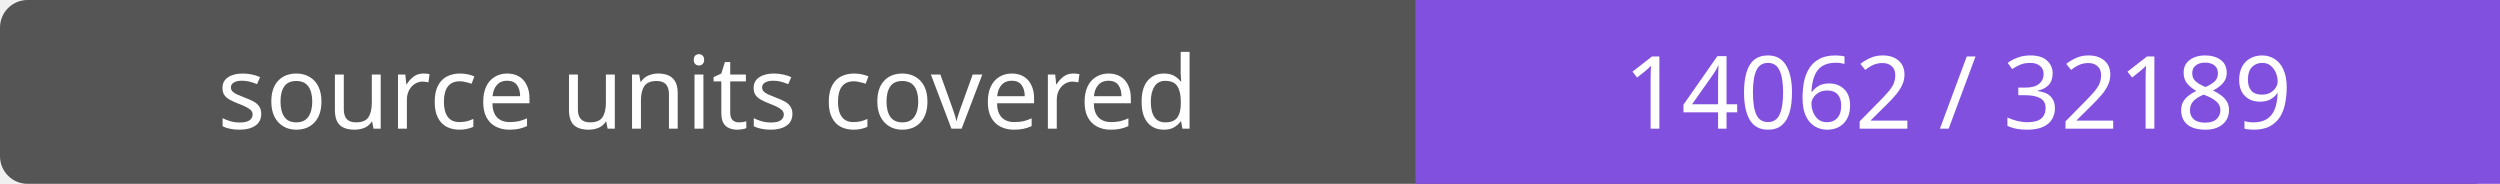
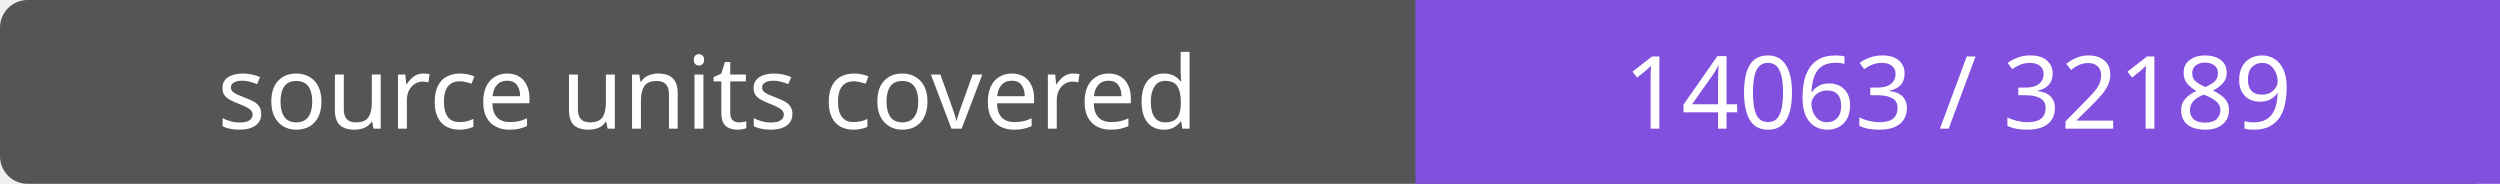
- <svg xmlns="http://www.w3.org/2000/svg" width="272" height="20" role="img" aria-label="source units covered: 14062 / 32189">
+ <svg xmlns="http://www.w3.org/2000/svg" width="272" height="20" role="img" aria-label="source units covered: 14063 / 32189">
  <rect width="272" height="20" rx="3" fill="#555" />
  <path fill="#8250df" d="M154 0h118v20H154z" />
  <g fill="#fff" text-anchor="middle" font-family="Verdana,sans-serif" font-size="11">
    <text x="77.0" y="14">source units covered</text>
-     <text x="213.0" y="14">14062 / 32189</text>
+     <text x="213.0" y="14">14063 / 32189</text>
  </g>
</svg>
